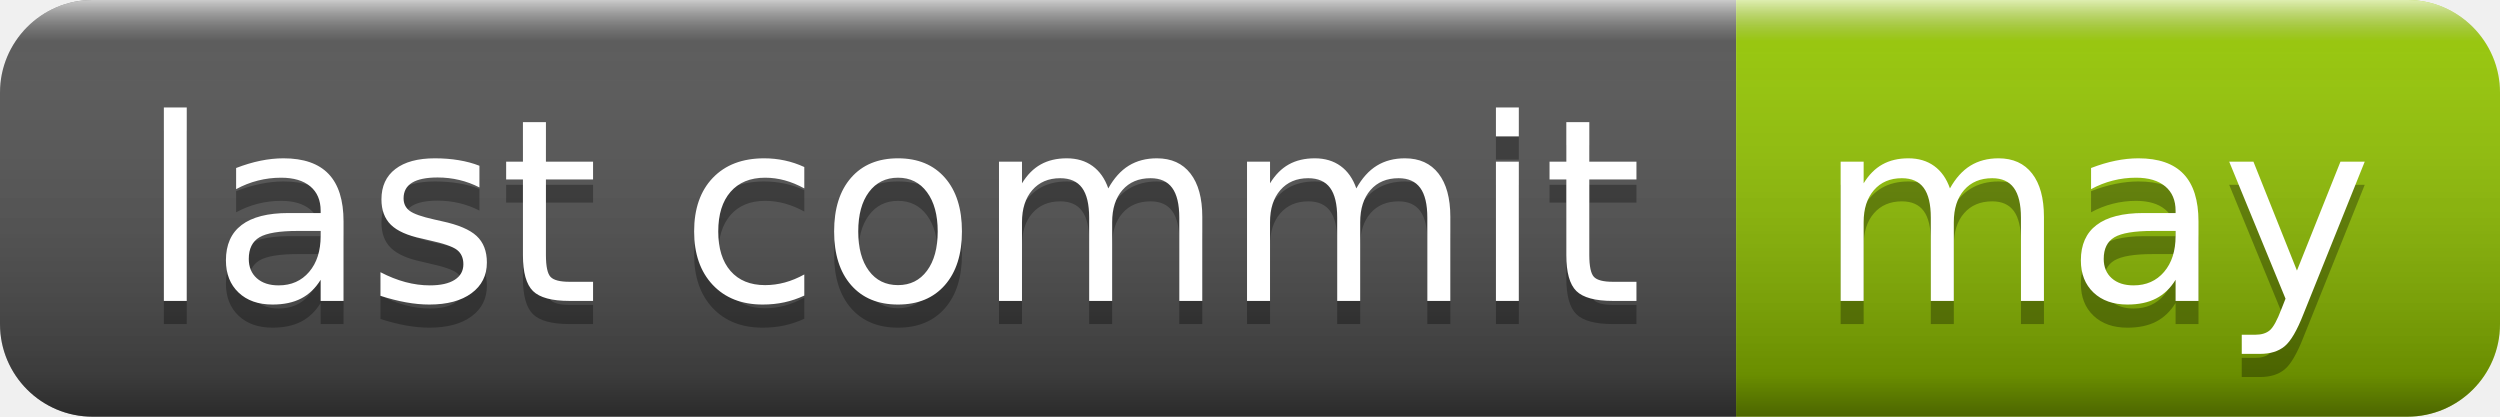
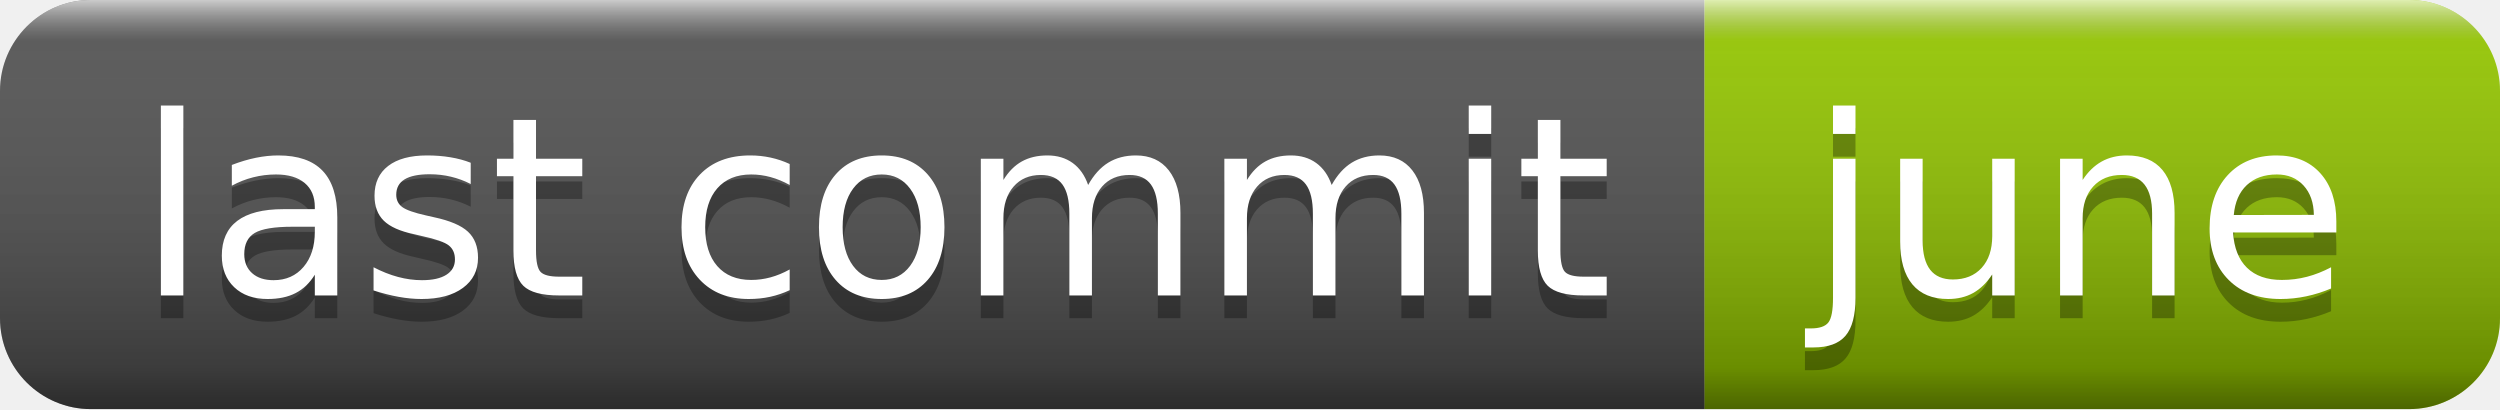
- <svg xmlns="http://www.w3.org/2000/svg" width="108" height="18" role="img" aria-label="last commit: may">
+ <svg xmlns="http://www.w3.org/2000/svg" width="110" height="18" role="img" aria-label="last commit: june">
  <linearGradient id="s" x2="0" y2="100%">
    <stop offset="0" stop-color="#fff" stop-opacity=".7" />
    <stop offset=".1" stop-color="#aaa" stop-opacity=".1" />
    <stop offset=".9" stop-color="#000" stop-opacity=".3" />
    <stop offset="1" stop-color="#000" stop-opacity=".5" />
  </linearGradient>
  <clipPath id="r">
-     <rect width="108" height="18" rx="4" fill="#fff" />
+     <rect width="110" height="18" rx="4" fill="#fff" />
  </clipPath>
  <g clip-path="url(#r)">
    <rect width="75" height="18" fill="#555" />
-     <rect x="75" width="33" height="18" fill="#97ca00" />
-     <rect width="108" height="18" fill="url(#s)" />
+     <rect x="75" width="35" height="18" fill="#97ca00" />
+     <rect width="110" height="18" fill="url(#s)" />
  </g>
  <g fill="#fff" text-anchor="middle" font-family="Verdana,Geneva,DejaVu Sans,sans-serif" text-rendering="geometricPrecision" font-size="110">
    <text aria-hidden="true" x="385" y="140" fill="#010101" fill-opacity=".3" transform="scale(.1)" textLength="650">last commit</text>
    <text x="385" y="130" transform="scale(.1)" fill="#fff" textLength="650">last commit</text>
-     <text aria-hidden="true" x="905" y="140" fill="#010101" fill-opacity=".3" transform="scale(.1)" textLength="230">may</text>
-     <text x="905" y="130" transform="scale(.1)" fill="#fff" textLength="230">may</text>
+     <text aria-hidden="true" x="915" y="140" fill="#010101" fill-opacity=".3" transform="scale(.1)" textLength="250">june</text>
+     <text x="915" y="130" transform="scale(.1)" fill="#fff" textLength="250">june</text>
  </g>
</svg>
